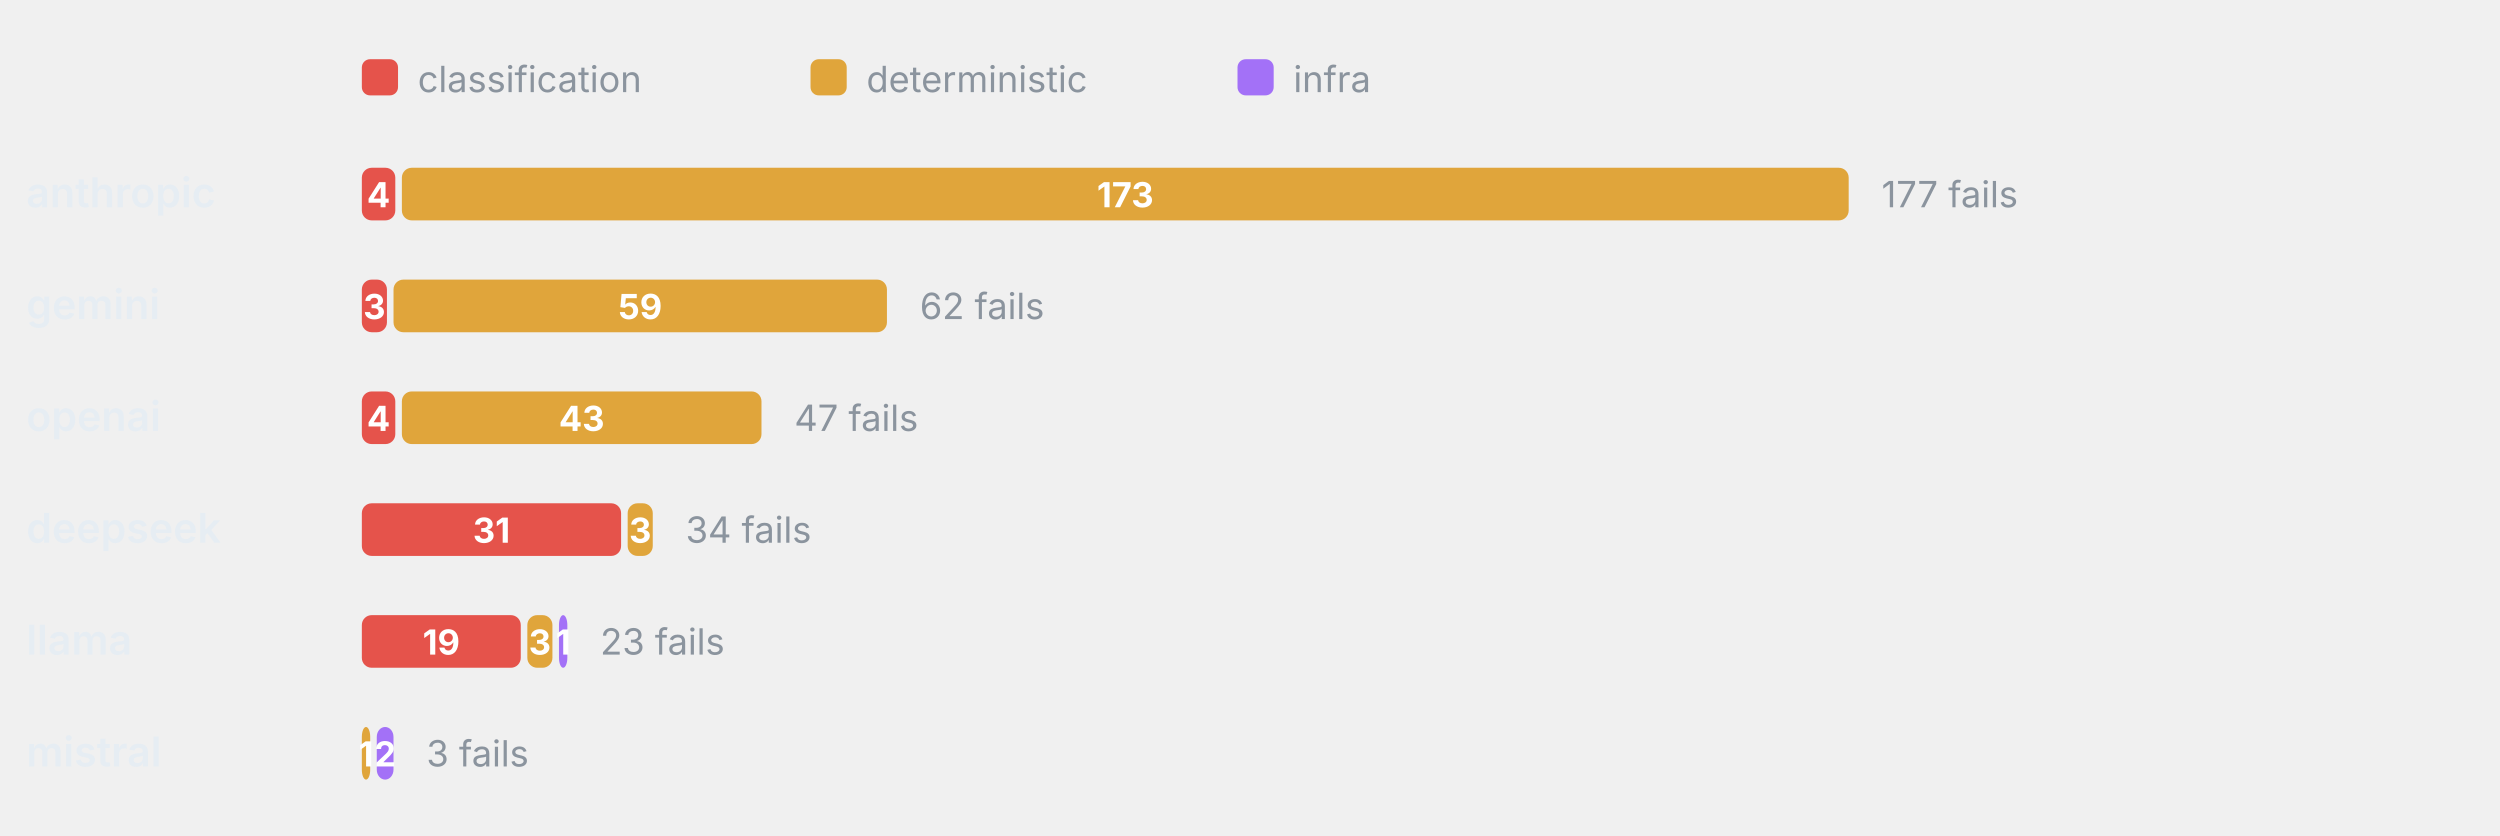
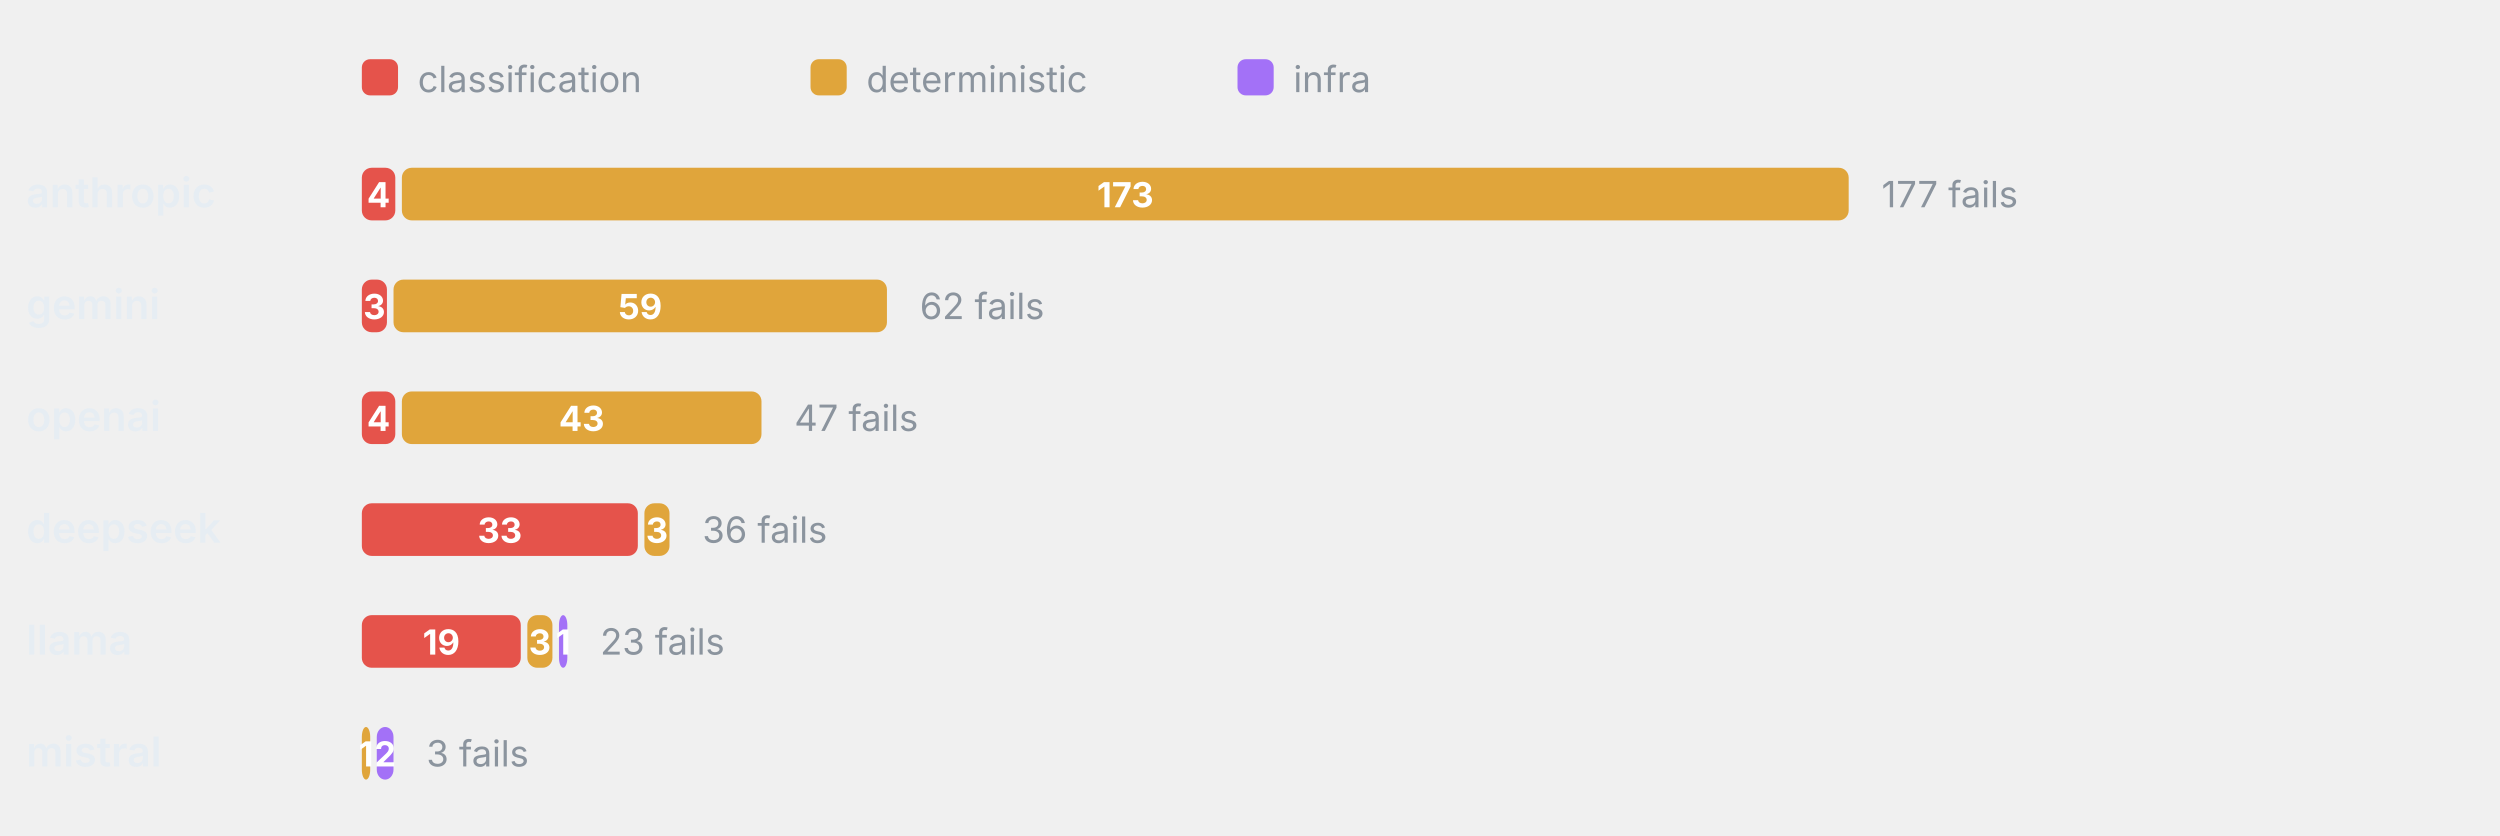
<svg xmlns="http://www.w3.org/2000/svg" viewBox="0 0 760 254" width="760" height="254" role="img" aria-label="Failure categories by provider" font-family="-apple-system,BlinkMacSystemFont,'Segoe UI',system-ui,sans-serif">
  <rect x="110" y="18" width="11" height="11" rx="2.5" fill="#E5534B" />
  <text x="127" y="28" font-size="11" font-weight="400" text-anchor="start" fill="#8b949e">classification</text>
  <rect x="246.4" y="18" width="11" height="11" rx="2.5" fill="#E0A53B" />
  <text x="263.4" y="28" font-size="11" font-weight="400" text-anchor="start" fill="#8b949e">deterministic</text>
  <rect x="376.2" y="18" width="11" height="11" rx="2.5" fill="#A371F7" />
  <text x="393.2" y="28" font-size="11" font-weight="400" text-anchor="start" fill="#8b949e">infra</text>
  <text x="8" y="63" font-size="12.5" font-weight="600" text-anchor="start" fill="#e6edf3">anthropic</text>
  <rect x="110" y="51" width="10.17" height="16" rx="3" fill="#E5534B" />
  <text x="115.08" y="63" font-size="10.5" font-weight="700" text-anchor="middle" fill="#fff">4</text>
  <rect x="122.17" y="51" width="439.83" height="16" rx="3" fill="#E0A53B" />
  <text x="342.08" y="63" font-size="10.5" font-weight="700" text-anchor="middle" fill="#fff">173</text>
  <text x="572" y="63" font-size="11" font-weight="400" text-anchor="start" fill="#8b949e">177 fails</text>
  <text x="8" y="97" font-size="12.5" font-weight="600" text-anchor="start" fill="#e6edf3">gemini</text>
  <rect x="110" y="85" width="7.63" height="16" rx="3" fill="#E5534B" />
  <text x="113.81" y="97" font-size="10.5" font-weight="700" text-anchor="middle" fill="#fff">3</text>
  <rect x="119.63" y="85" width="150" height="16" rx="3" fill="#E0A53B" />
  <text x="194.63" y="97" font-size="10.5" font-weight="700" text-anchor="middle" fill="#fff">59</text>
  <text x="279.63" y="97" font-size="11" font-weight="400" text-anchor="start" fill="#8b949e">62 fails</text>
  <text x="8" y="131" font-size="12.5" font-weight="600" text-anchor="start" fill="#e6edf3">openai</text>
  <rect x="110" y="119" width="10.17" height="16" rx="3" fill="#E5534B" />
  <text x="115.08" y="131" font-size="10.5" font-weight="700" text-anchor="middle" fill="#fff">4</text>
  <rect x="122.17" y="119" width="109.32" height="16" rx="3" fill="#E0A53B" />
  <text x="176.83" y="131" font-size="10.5" font-weight="700" text-anchor="middle" fill="#fff">43</text>
  <text x="241.49" y="131" font-size="11" font-weight="400" text-anchor="start" fill="#8b949e">47 fails</text>
  <text x="8" y="165" font-size="12.5" font-weight="600" text-anchor="start" fill="#e6edf3">deepseek</text>
-   <rect x="110" y="153" width="78.81" height="16" rx="3" fill="#E5534B" />
-   <text x="149.41" y="165" font-size="10.5" font-weight="700" text-anchor="middle" fill="#fff">31</text>
-   <rect x="190.81" y="153" width="7.63" height="16" rx="3" fill="#E0A53B" />
-   <text x="194.63" y="165" font-size="10.5" font-weight="700" text-anchor="middle" fill="#fff">3</text>
-   <text x="208.44" y="165" font-size="11" font-weight="400" text-anchor="start" fill="#8b949e">34 fails</text>
+   <rect x="110" y="153" width="83.9" height="16" rx="3" fill="#E5534B" />
+   <text x="151.95" y="165" font-size="10.5" font-weight="700" text-anchor="middle" fill="#fff">33</text>
+   <rect x="195.9" y="153" width="7.63" height="16" rx="3" fill="#E0A53B" />
+   <text x="199.71" y="165" font-size="10.5" font-weight="700" text-anchor="middle" fill="#fff">3</text>
+   <text x="213.53" y="165" font-size="11" font-weight="400" text-anchor="start" fill="#8b949e">36 fails</text>
  <text x="8" y="199" font-size="12.5" font-weight="600" text-anchor="start" fill="#e6edf3">llama</text>
  <rect x="110" y="187" width="48.31" height="16" rx="3" fill="#E5534B" />
  <text x="134.15" y="199" font-size="10.5" font-weight="700" text-anchor="middle" fill="#fff">19</text>
  <rect x="160.31" y="187" width="7.63" height="16" rx="3" fill="#E0A53B" />
  <text x="164.12" y="199" font-size="10.5" font-weight="700" text-anchor="middle" fill="#fff">3</text>
  <rect x="169.93" y="187" width="2.54" height="16" rx="3" fill="#A371F7" />
  <text x="171.2" y="199" font-size="10.5" font-weight="700" text-anchor="middle" fill="#fff">1</text>
  <text x="182.47" y="199" font-size="11" font-weight="400" text-anchor="start" fill="#8b949e">23 fails</text>
  <text x="8" y="233" font-size="12.5" font-weight="600" text-anchor="start" fill="#e6edf3">mistral</text>
  <rect x="110" y="221" width="2.54" height="16" rx="3" fill="#E0A53B" />
  <text x="111.27" y="233" font-size="10.5" font-weight="700" text-anchor="middle" fill="#fff">1</text>
  <rect x="114.54" y="221" width="5.08" height="16" rx="3" fill="#A371F7" />
  <text x="117.08" y="233" font-size="10.5" font-weight="700" text-anchor="middle" fill="#fff">2</text>
  <text x="129.63" y="233" font-size="11" font-weight="400" text-anchor="start" fill="#8b949e">3 fails</text>
</svg>
